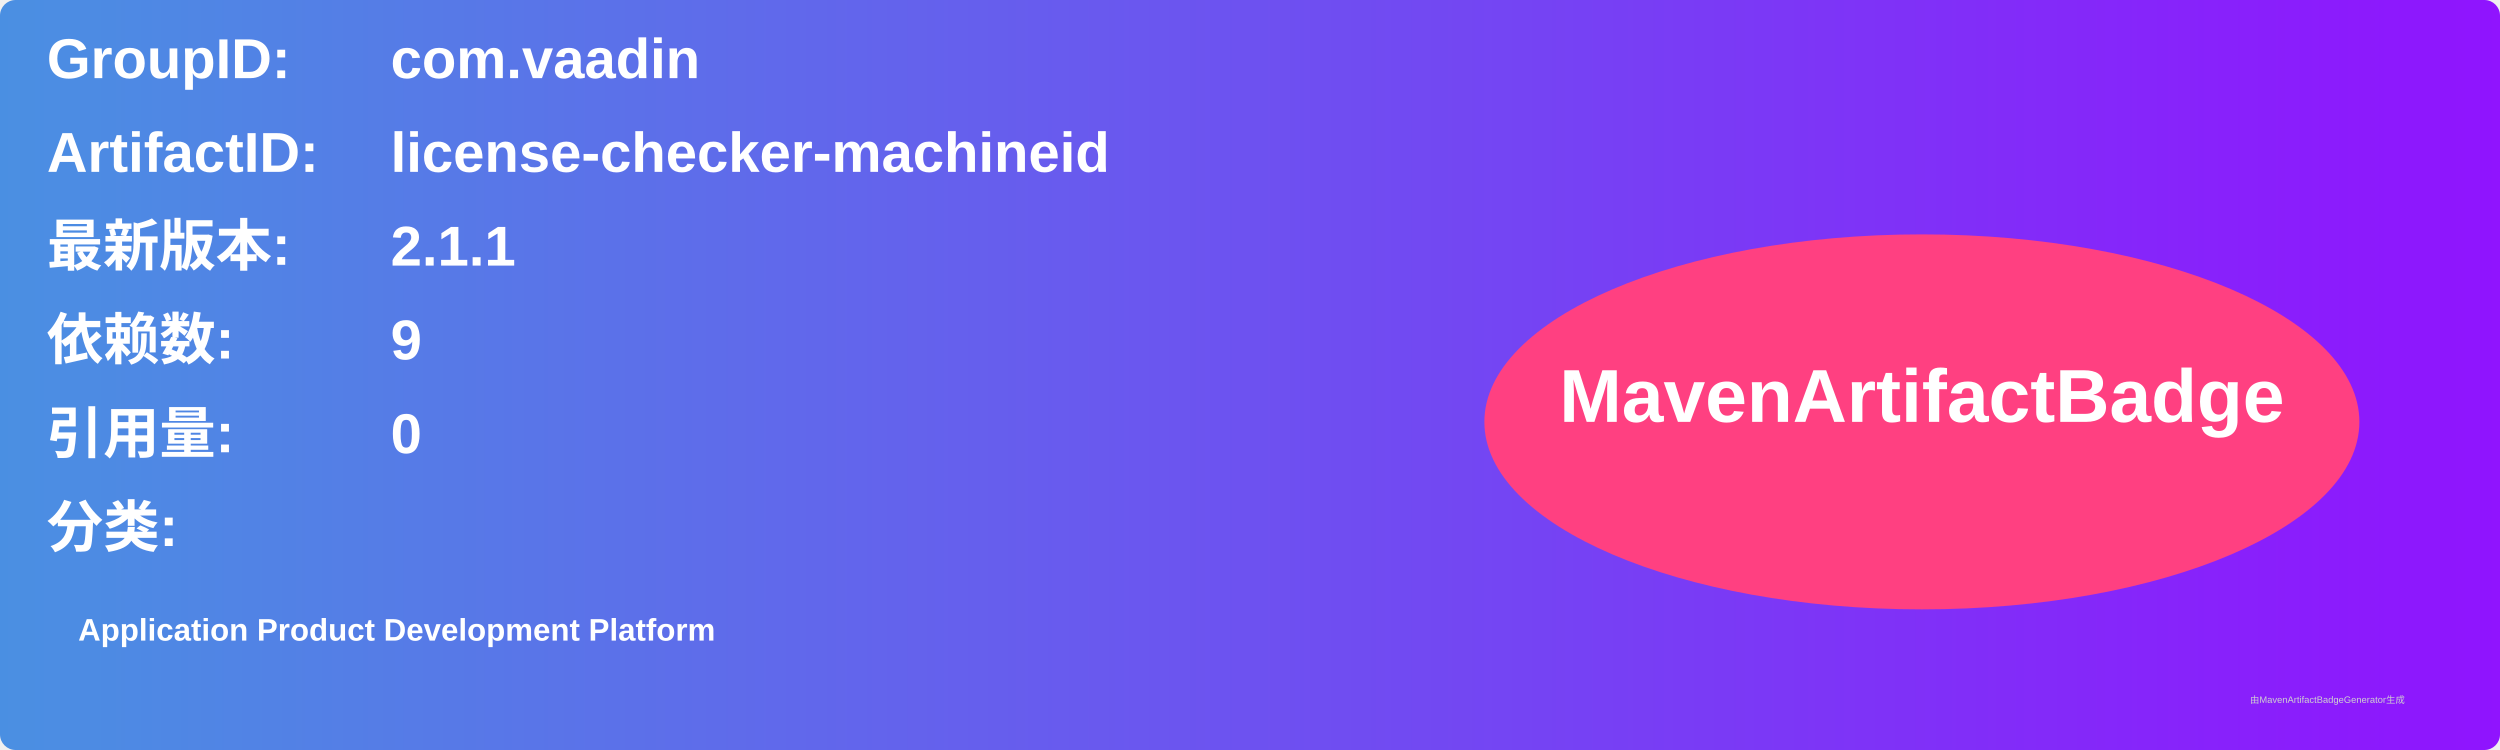
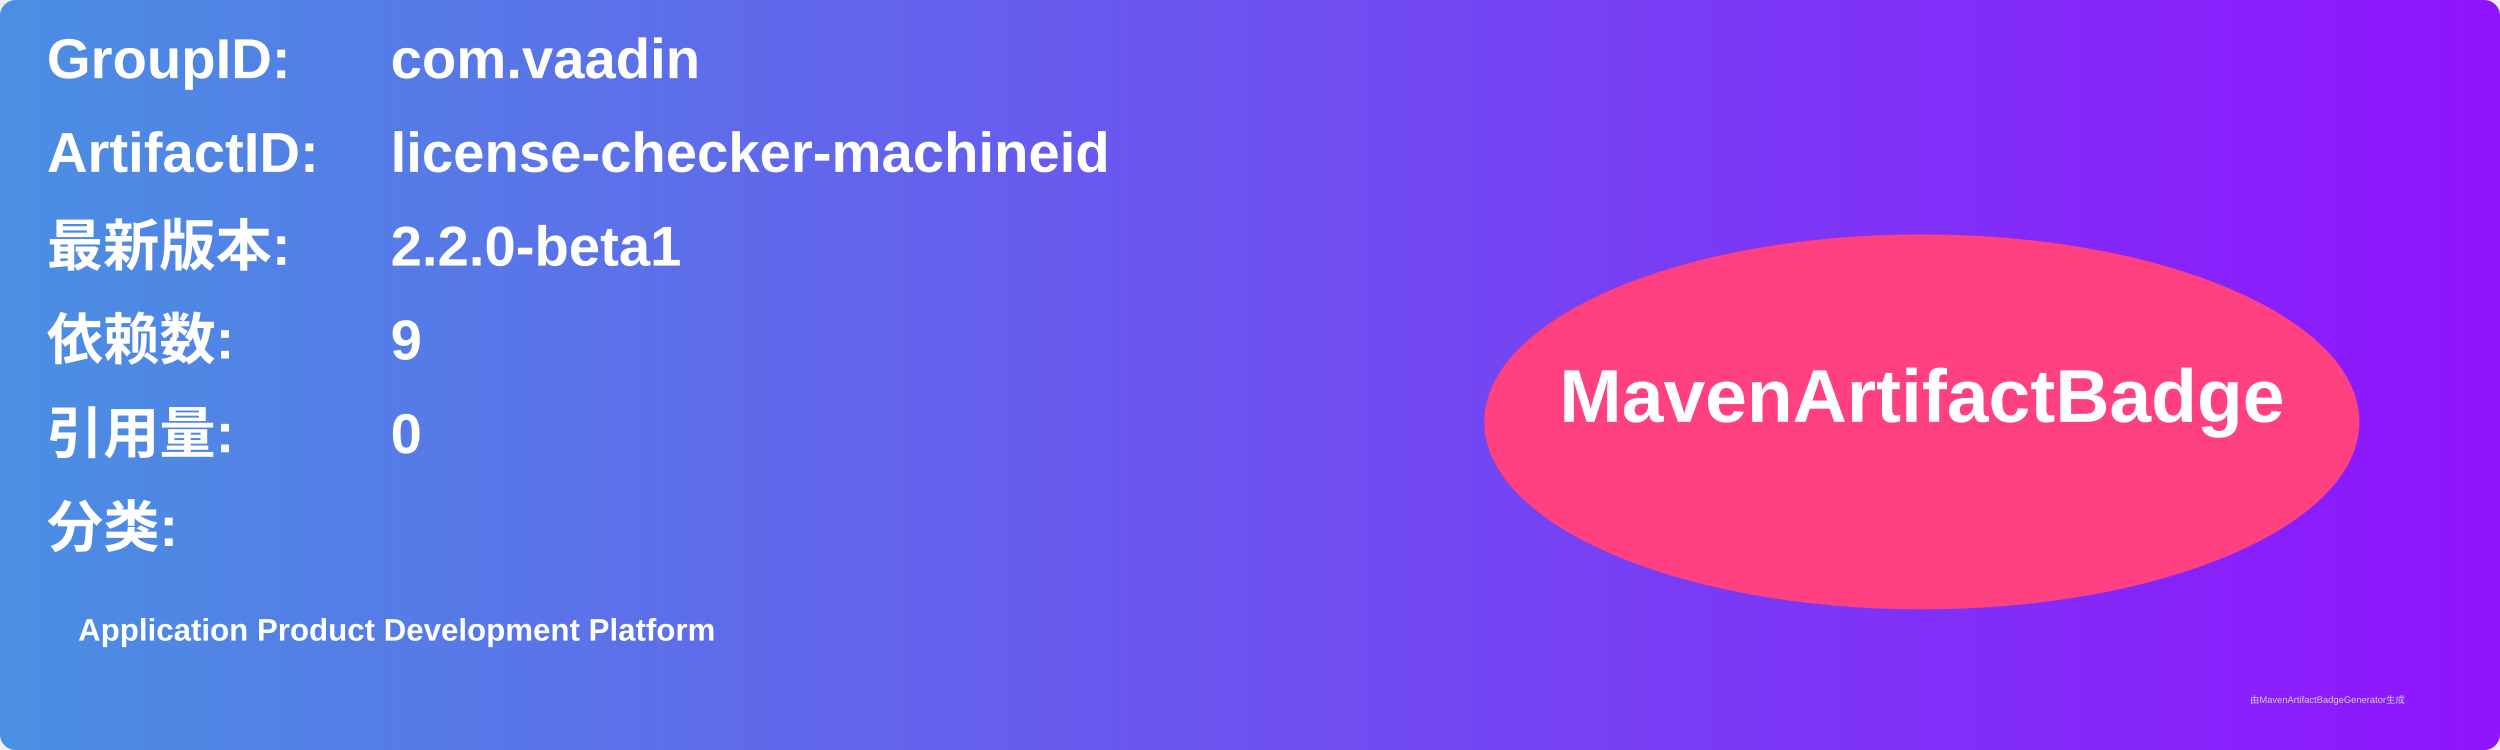
<svg xmlns="http://www.w3.org/2000/svg" width="800" height="240" viewBox="0 0 800 240">
  <linearGradient id="grad" x1="0%" y1="0%" x2="100%" y2="0%">
    <stop offset="0%" stop-color="#4a90e2" />
    <stop offset="100%" stop-color="#9013fe" />
  </linearGradient>
  <rect width="100%" height="100%" rx="5" ry="5" fill="url(#grad)" />
  <g transform="translate(15, 15)">
    <text x="0" y="10" font-family="Arial" font-size="18" fill="white" font-weight="bold" width="260">GroupID:</text>
    <text x="110" y="10" font-family="Arial" font-size="18" fill="white" font-weight="bold" width="460">com.vaadin</text>
    <text x="0" y="40" font-family="Arial" font-size="18" fill="white" font-weight="bold" width="260">ArtifactID:</text>
    <text x="110" y="40" font-family="Arial" font-size="18" fill="white" font-weight="bold" width="460">license-checker-machineid</text>
    <text x="0" y="70" font-family="Arial" font-size="18" fill="white" font-weight="bold">最新版本:</text>
    <text x="110" y="70" font-family="Arial" font-size="18" fill="white" font-weight="bold">
-       <tspan font-weight="bold">2.1.1</tspan>
+       <tspan font-weight="bold">2.2.0-beta1</tspan>
    </text>
    <text x="0" y="100" font-family="Arial" font-size="18" fill="white" font-weight="bold">依赖数: </text>
    <text x="110" y="100" font-family="Arial" font-size="18" fill="white">
      <tspan font-weight="bold">9</tspan>
    </text>
    <text x="0" y="130" font-family="Arial" font-size="18" fill="white" font-weight="bold">引用量: </text>
    <text x="110" y="130" font-family="Arial" font-size="18" fill="white">
      <tspan font-weight="bold">0</tspan>
    </text>
    <text x="0" y="160" font-family="Arial" font-size="18" fill="white" font-weight="bold">分类:</text>
    <text x="10" y="190" font-family="Arial" font-size="10" fill="white">
      <tspan font-weight="bold">Application Product Development Platform</tspan>
    </text>
    <ellipse cx="600" cy="120" rx="140" ry="60" fill="#ff4081" />
    <text x="600" y="120" text-anchor="middle" font-family="Arial" font-size="24" fill="white" font-weight="bold">MavenArtifactBadge</text>
  </g>
  <text x="720" y="225" font-family="Arial" font-size="3" fill="#d0d0d0">由MavenArtifactBadgeGenerator生成</text>
</svg>
